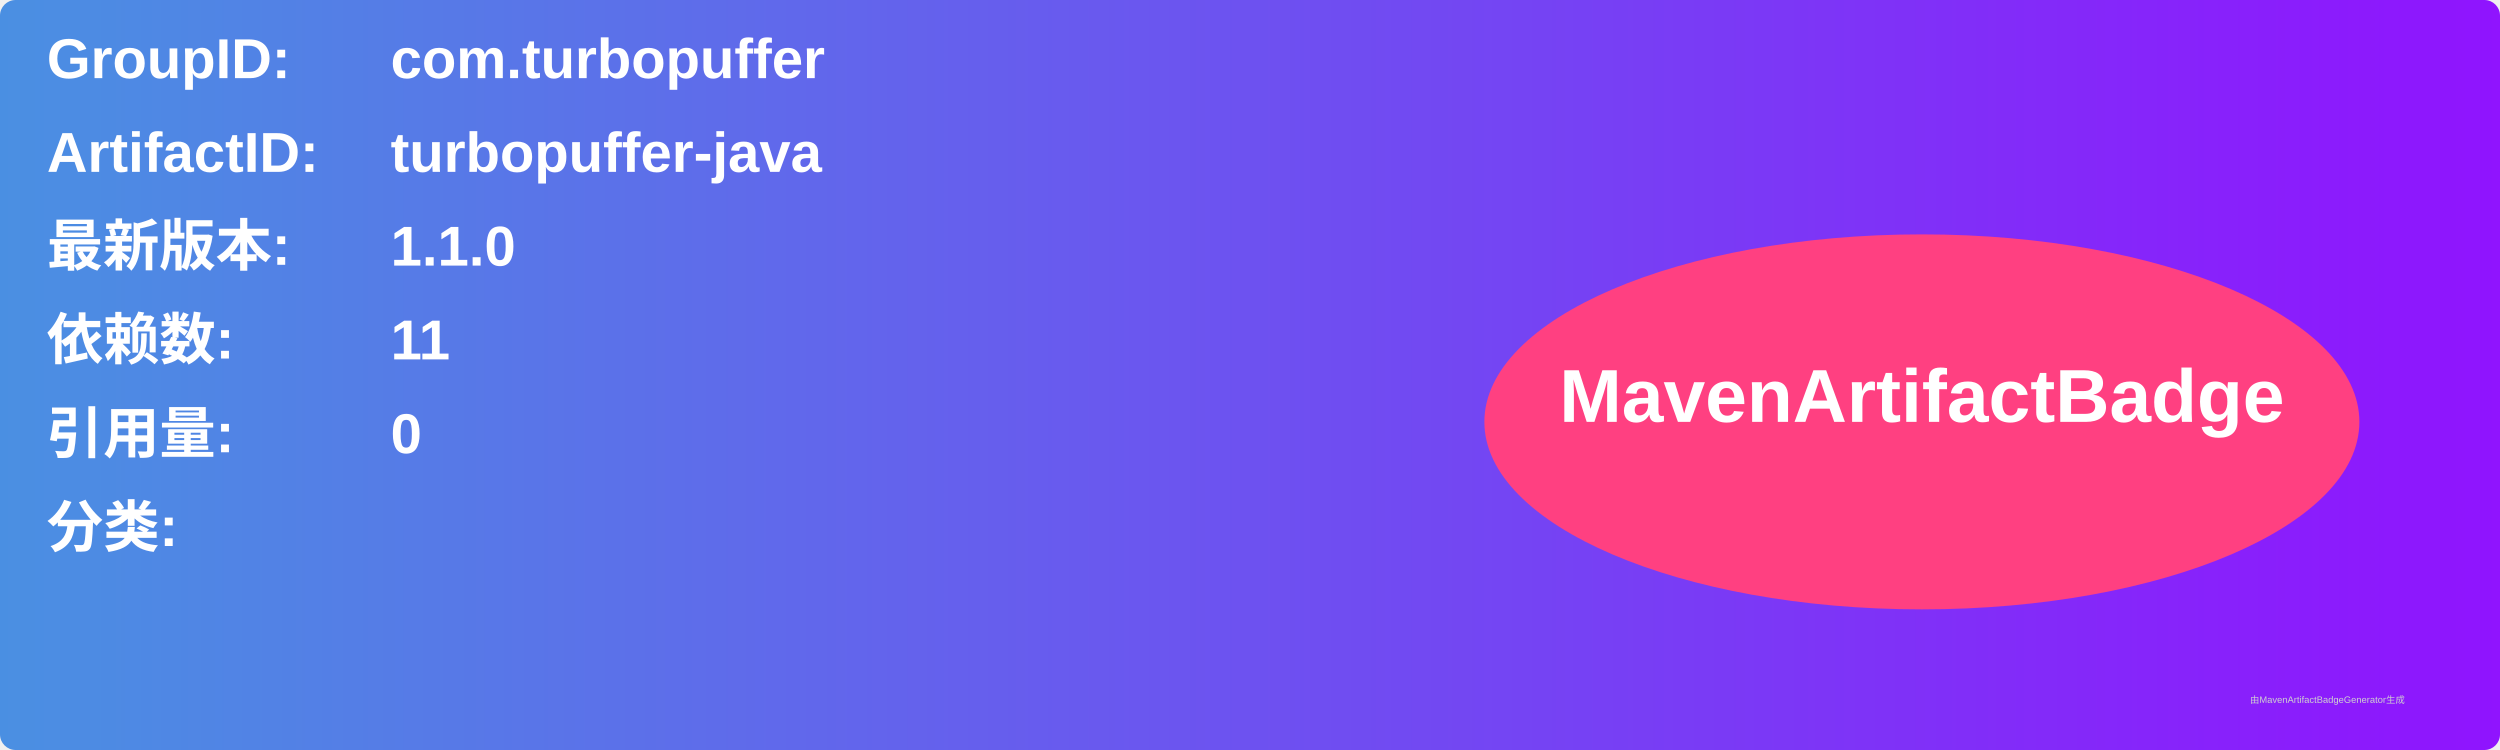
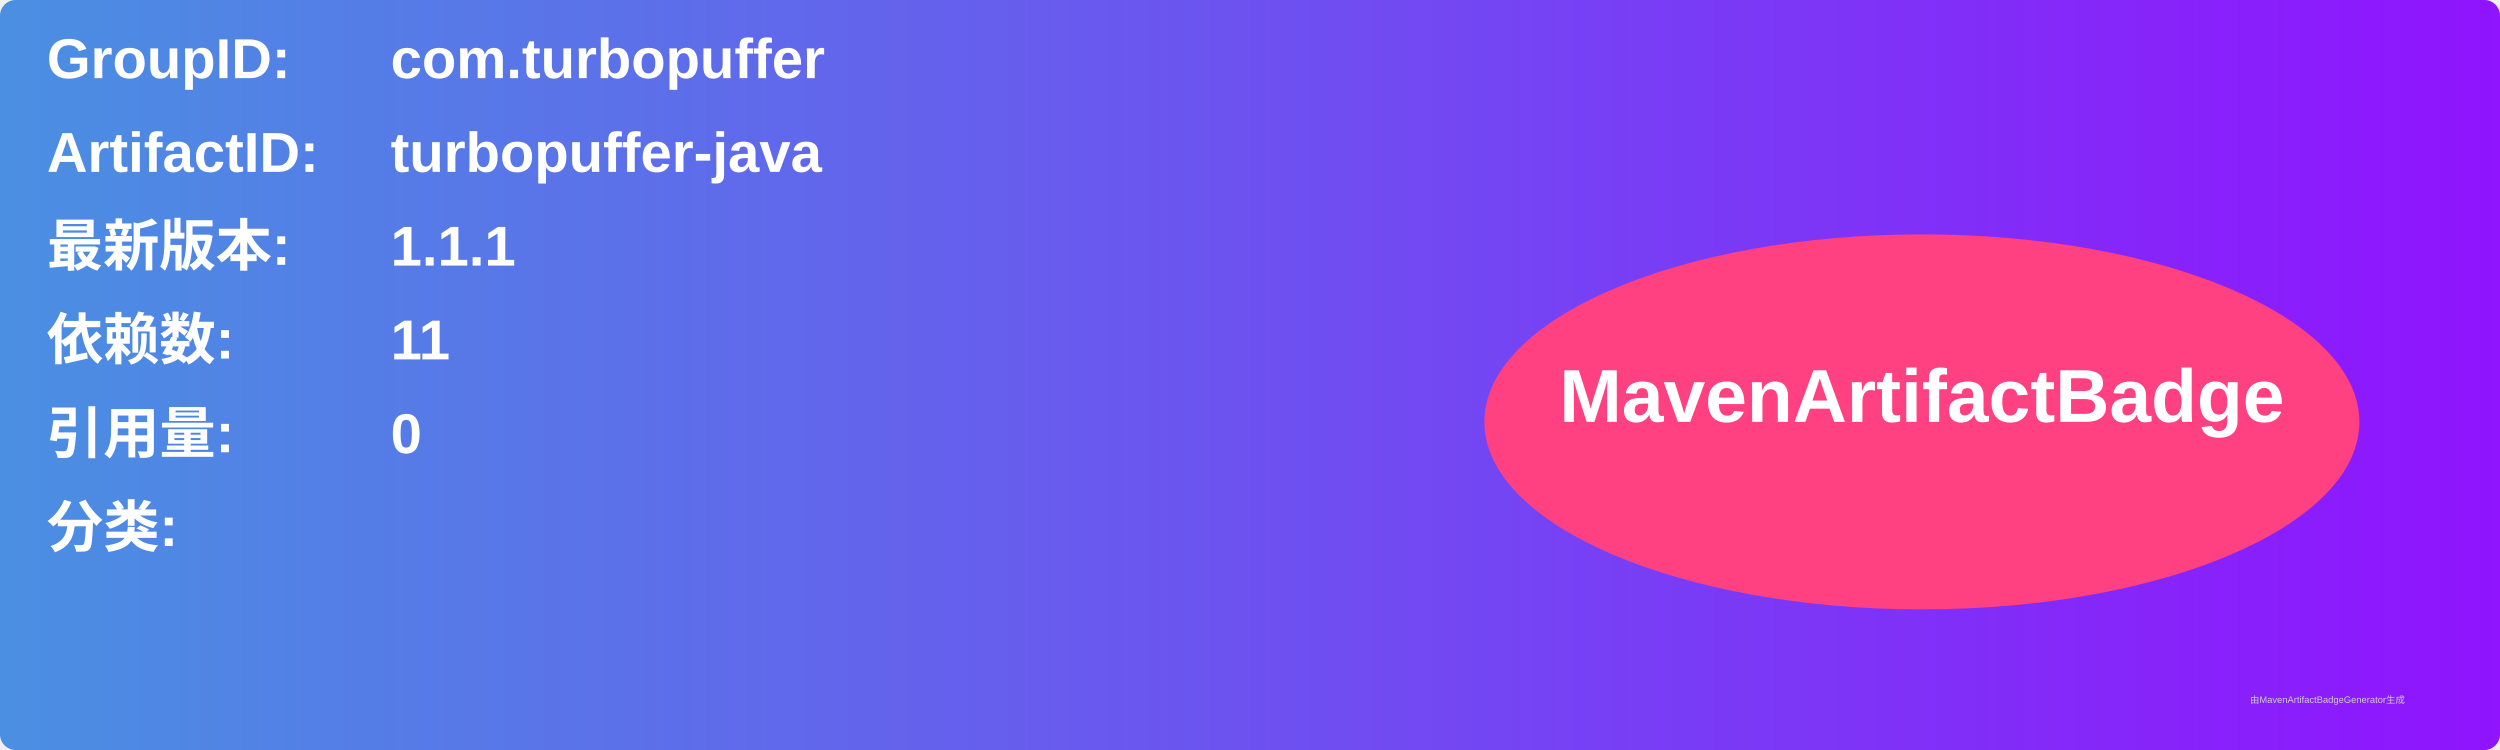
<svg xmlns="http://www.w3.org/2000/svg" width="800" height="240" viewBox="0 0 800 240">
  <linearGradient id="grad" x1="0%" y1="0%" x2="100%" y2="0%">
    <stop offset="0%" stop-color="#4a90e2" />
    <stop offset="100%" stop-color="#9013fe" />
  </linearGradient>
  <rect width="100%" height="100%" rx="5" ry="5" fill="url(#grad)" />
  <g transform="translate(15, 15)">
    <text x="0" y="10" font-family="Arial" font-size="18" fill="white" font-weight="bold" width="260">GroupID:</text>
    <text x="110" y="10" font-family="Arial" font-size="18" fill="white" font-weight="bold" width="460">com.turbopuffer</text>
    <text x="0" y="40" font-family="Arial" font-size="18" fill="white" font-weight="bold" width="260">ArtifactID:</text>
    <text x="110" y="40" font-family="Arial" font-size="18" fill="white" font-weight="bold" width="460">turbopuffer-java</text>
    <text x="0" y="70" font-family="Arial" font-size="18" fill="white" font-weight="bold">最新版本:</text>
    <text x="110" y="70" font-family="Arial" font-size="18" fill="white" font-weight="bold">
-       <tspan font-weight="bold">1.1.0</tspan>
+       <tspan font-weight="bold">1.1.1</tspan>
    </text>
    <text x="0" y="100" font-family="Arial" font-size="18" fill="white" font-weight="bold">依赖数: </text>
    <text x="110" y="100" font-family="Arial" font-size="18" fill="white">
      <tspan font-weight="bold">11</tspan>
    </text>
    <text x="0" y="130" font-family="Arial" font-size="18" fill="white" font-weight="bold">引用量: </text>
    <text x="110" y="130" font-family="Arial" font-size="18" fill="white">
      <tspan font-weight="bold">0</tspan>
    </text>
    <text x="0" y="160" font-family="Arial" font-size="18" fill="white" font-weight="bold">分类:</text>
    <text x="10" y="190" font-family="Arial" font-size="10" fill="white">
      <tspan font-weight="bold" />
    </text>
    <ellipse cx="600" cy="120" rx="140" ry="60" fill="#ff4081" />
    <text x="600" y="120" text-anchor="middle" font-family="Arial" font-size="24" fill="white" font-weight="bold">MavenArtifactBadge</text>
  </g>
  <text x="720" y="225" font-family="Arial" font-size="3" fill="#d0d0d0">由MavenArtifactBadgeGenerator生成</text>
</svg>
